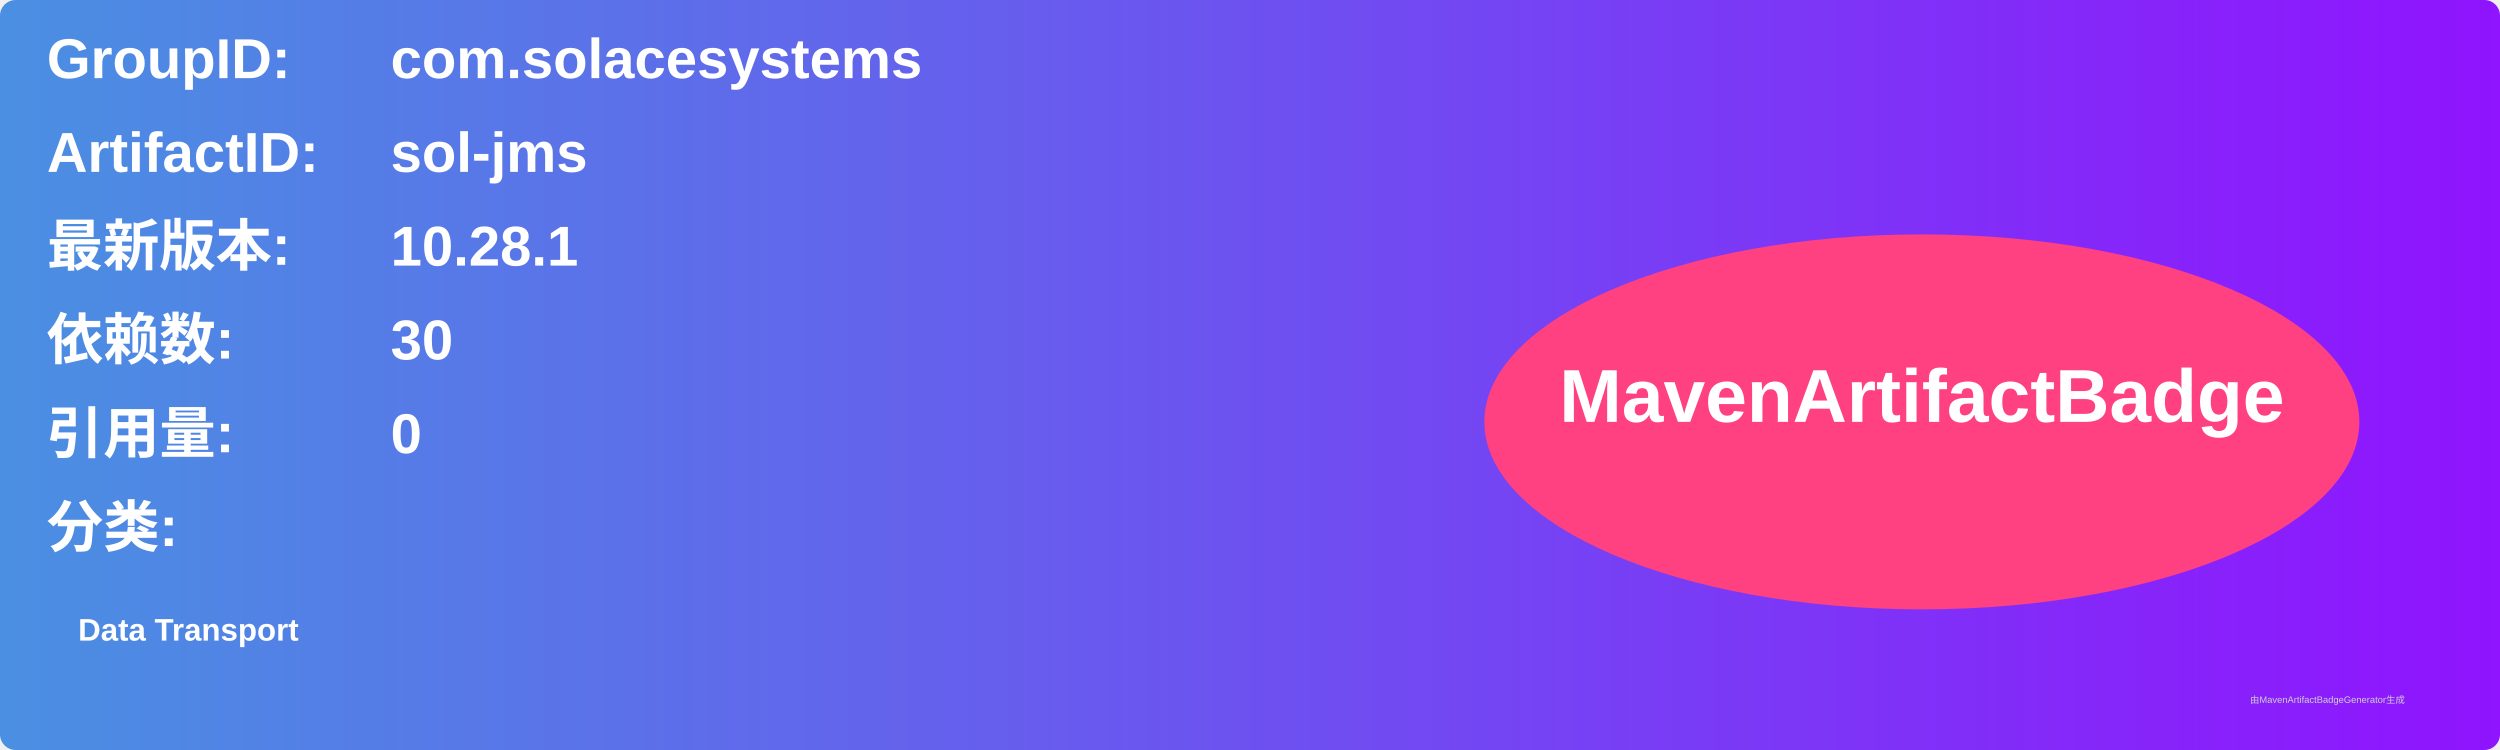
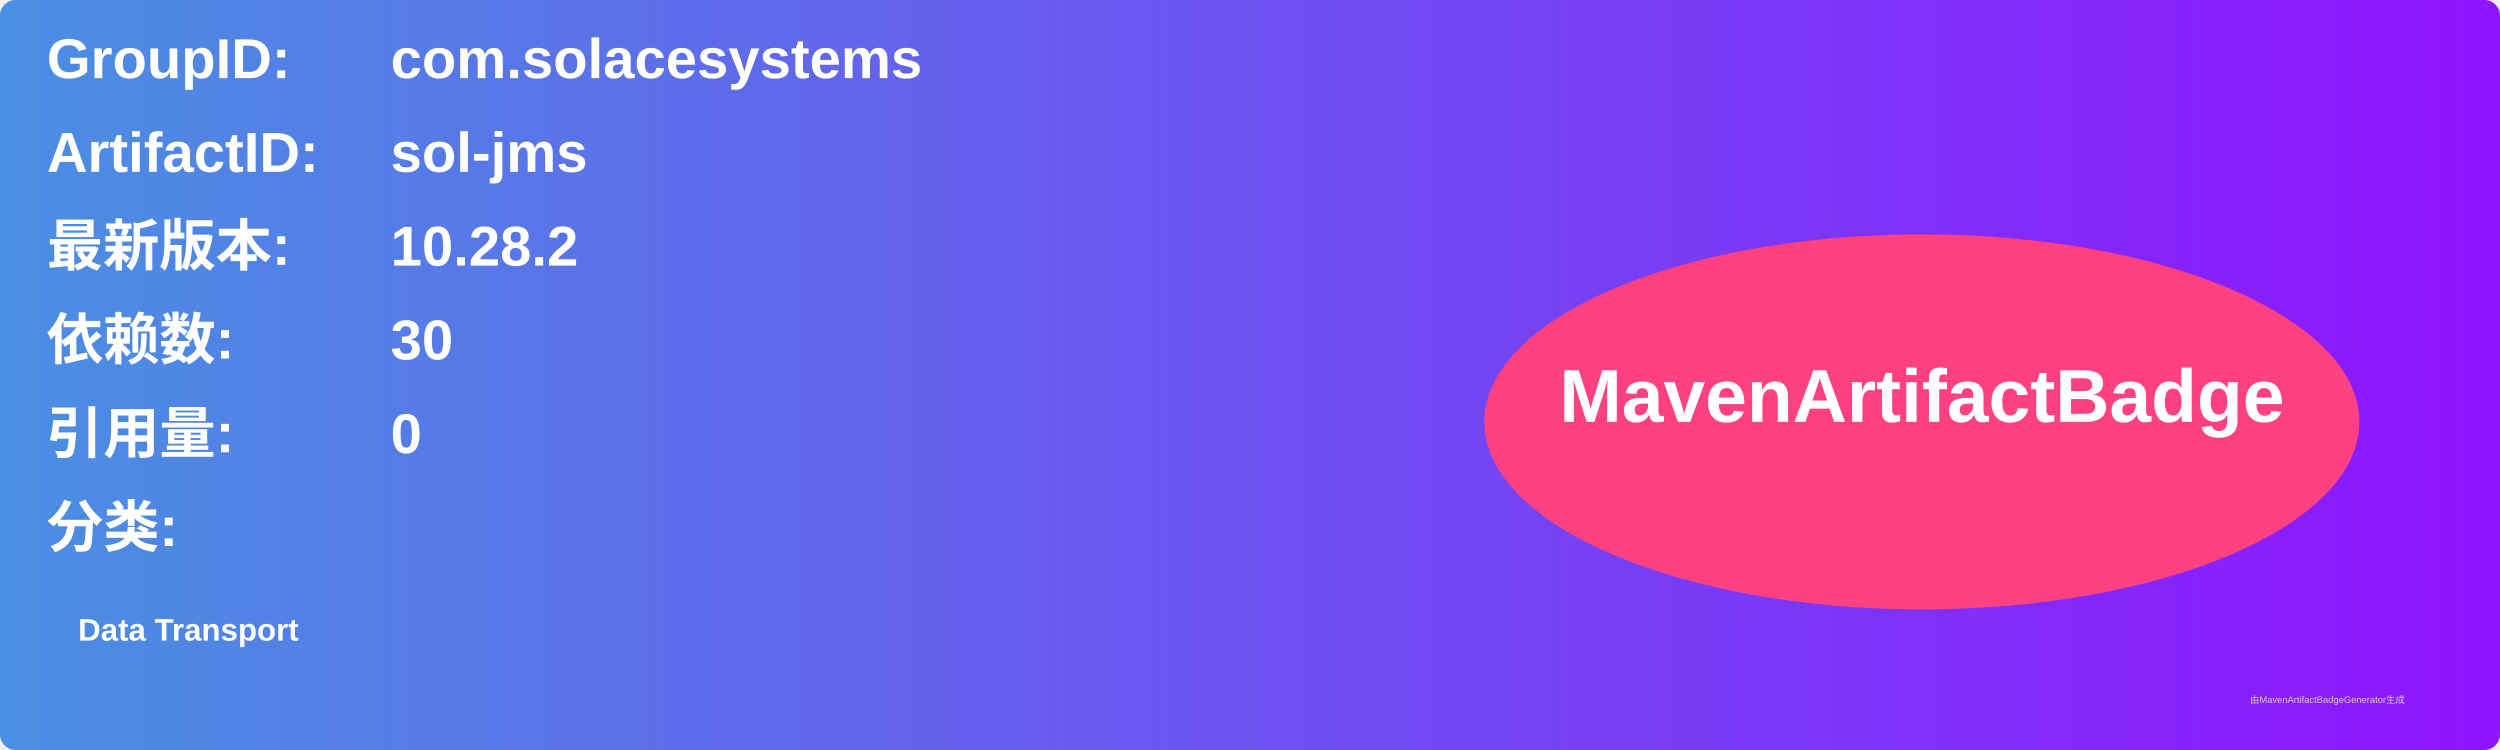
<svg xmlns="http://www.w3.org/2000/svg" width="800" height="240" viewBox="0 0 800 240">
  <linearGradient id="grad" x1="0%" y1="0%" x2="100%" y2="0%">
    <stop offset="0%" stop-color="#4a90e2" />
    <stop offset="100%" stop-color="#9013fe" />
  </linearGradient>
  <rect width="100%" height="100%" rx="5" ry="5" fill="url(#grad)" />
  <g transform="translate(15, 15)">
    <text x="0" y="10" font-family="Arial" font-size="18" fill="white" font-weight="bold" width="260">GroupID:</text>
    <text x="110" y="10" font-family="Arial" font-size="18" fill="white" font-weight="bold" width="460">com.solacesystems</text>
    <text x="0" y="40" font-family="Arial" font-size="18" fill="white" font-weight="bold" width="260">ArtifactID:</text>
    <text x="110" y="40" font-family="Arial" font-size="18" fill="white" font-weight="bold" width="460">sol-jms</text>
    <text x="0" y="70" font-family="Arial" font-size="18" fill="white" font-weight="bold">最新版本:</text>
    <text x="110" y="70" font-family="Arial" font-size="18" fill="white" font-weight="bold">
-       <tspan font-weight="bold">10.28.1</tspan>
+       <tspan font-weight="bold">10.28.2</tspan>
    </text>
    <text x="0" y="100" font-family="Arial" font-size="18" fill="white" font-weight="bold">依赖数: </text>
    <text x="110" y="100" font-family="Arial" font-size="18" fill="white">
      <tspan font-weight="bold">30</tspan>
    </text>
    <text x="0" y="130" font-family="Arial" font-size="18" fill="white" font-weight="bold">引用量: </text>
    <text x="110" y="130" font-family="Arial" font-size="18" fill="white">
      <tspan font-weight="bold">0</tspan>
    </text>
    <text x="0" y="160" font-family="Arial" font-size="18" fill="white" font-weight="bold">分类:</text>
    <text x="10" y="190" font-family="Arial" font-size="10" fill="white">
      <tspan font-weight="bold">Data Transport</tspan>
    </text>
    <ellipse cx="600" cy="120" rx="140" ry="60" fill="#ff4081" />
    <text x="600" y="120" text-anchor="middle" font-family="Arial" font-size="24" fill="white" font-weight="bold">MavenArtifactBadge</text>
  </g>
  <text x="720" y="225" font-family="Arial" font-size="3" fill="#d0d0d0">由MavenArtifactBadgeGenerator生成</text>
</svg>
